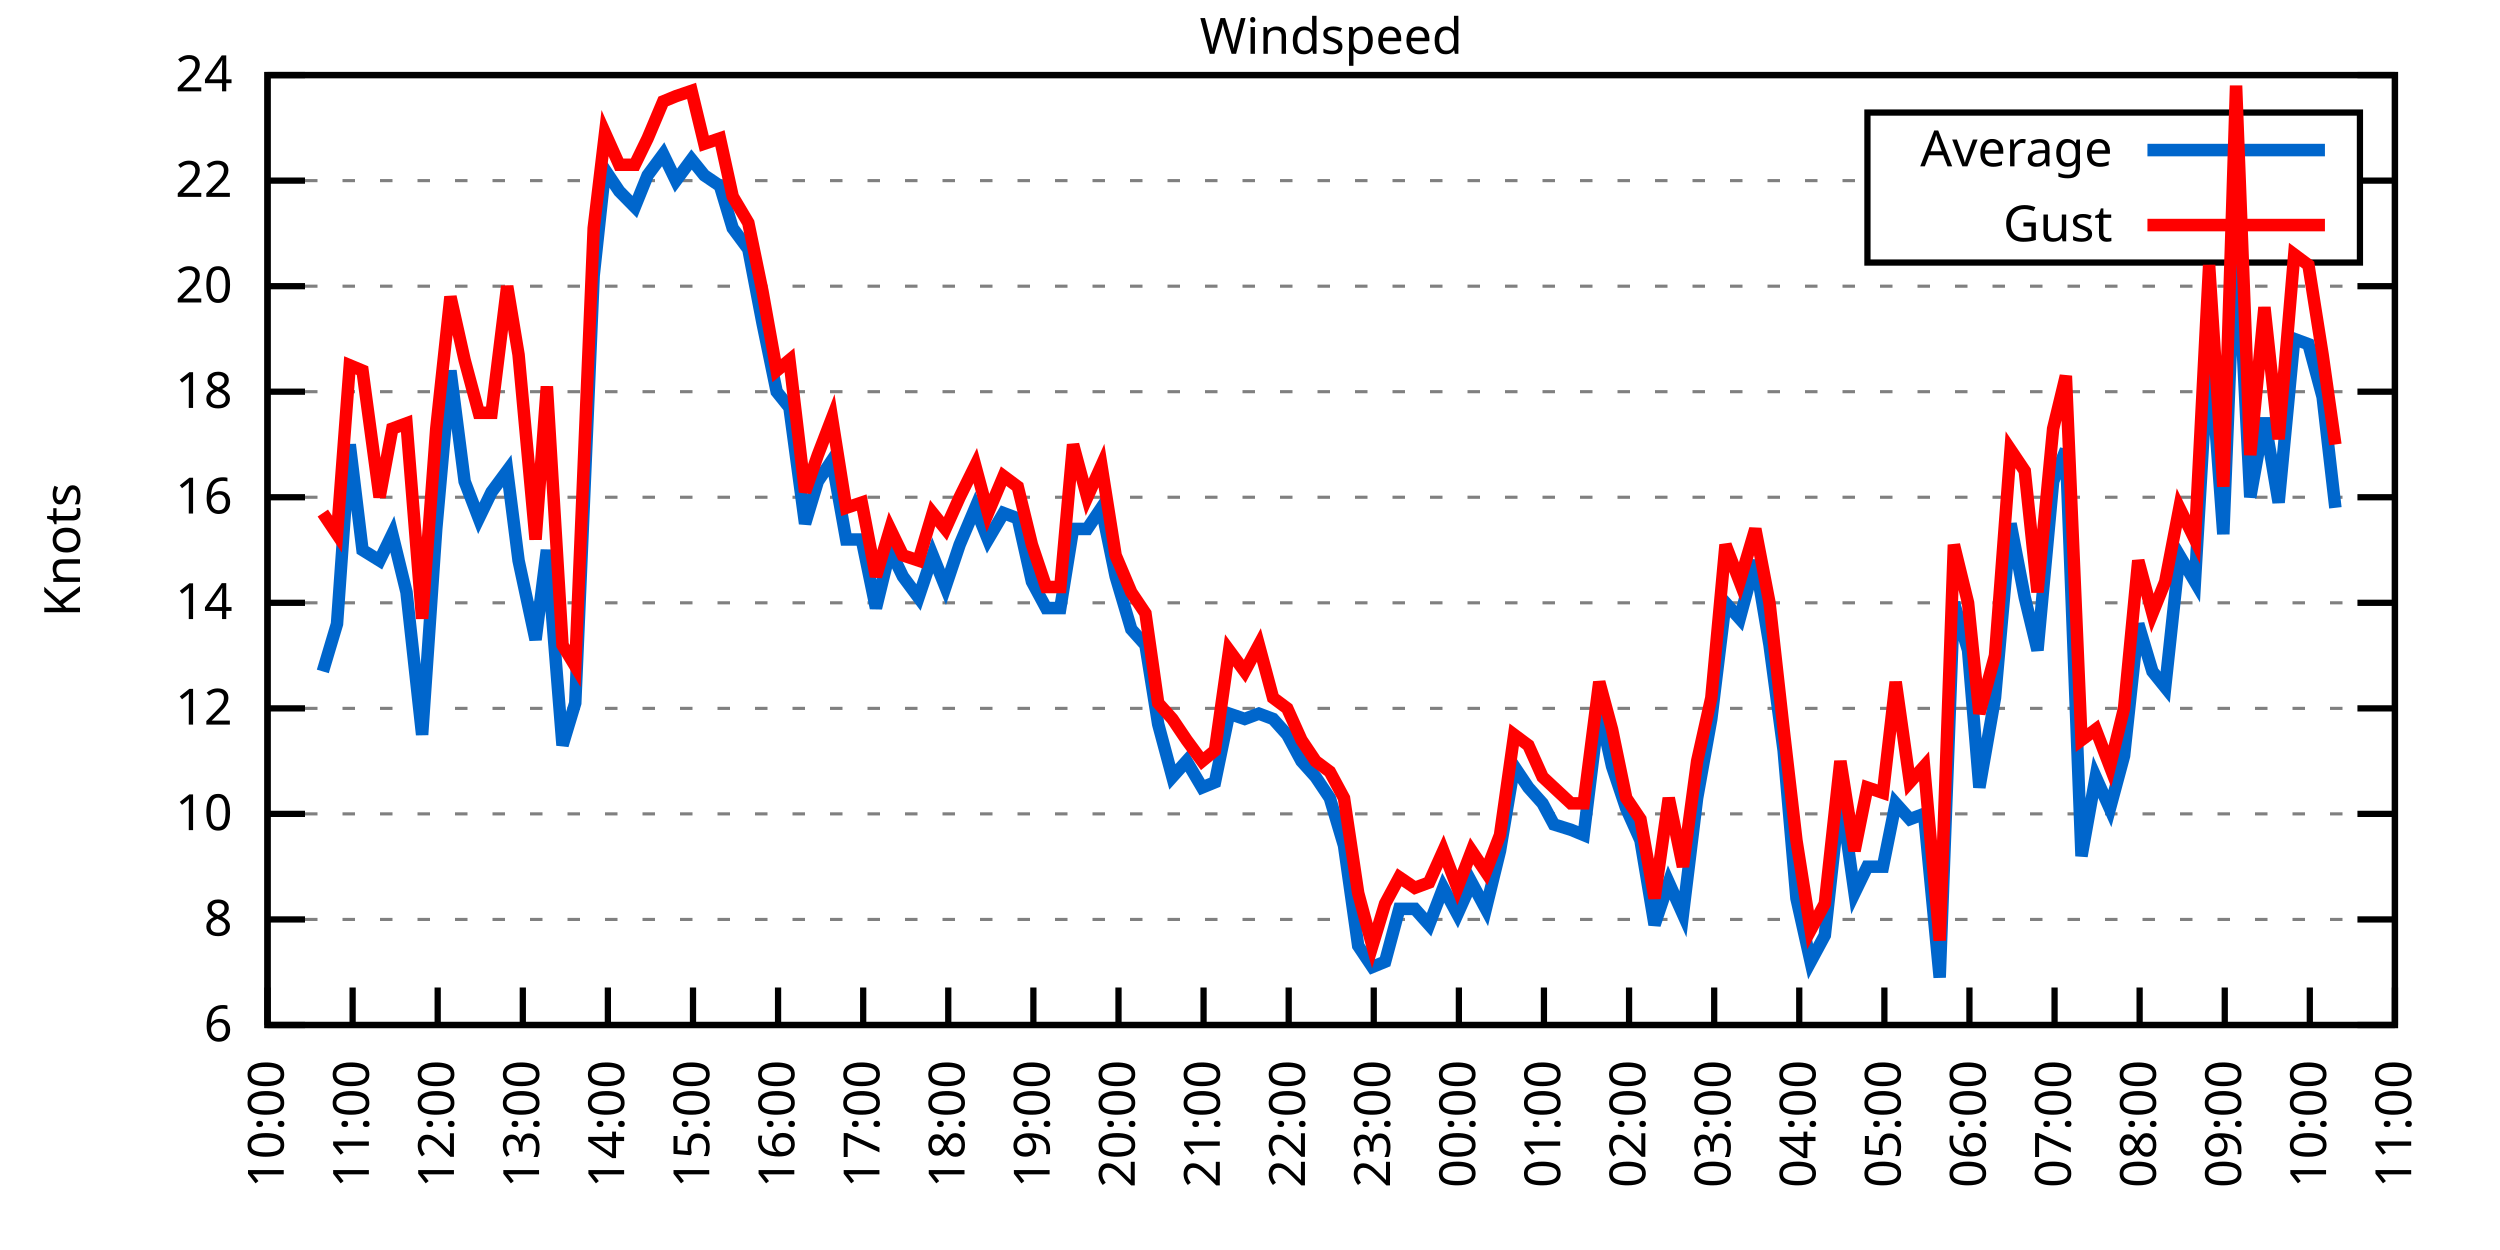
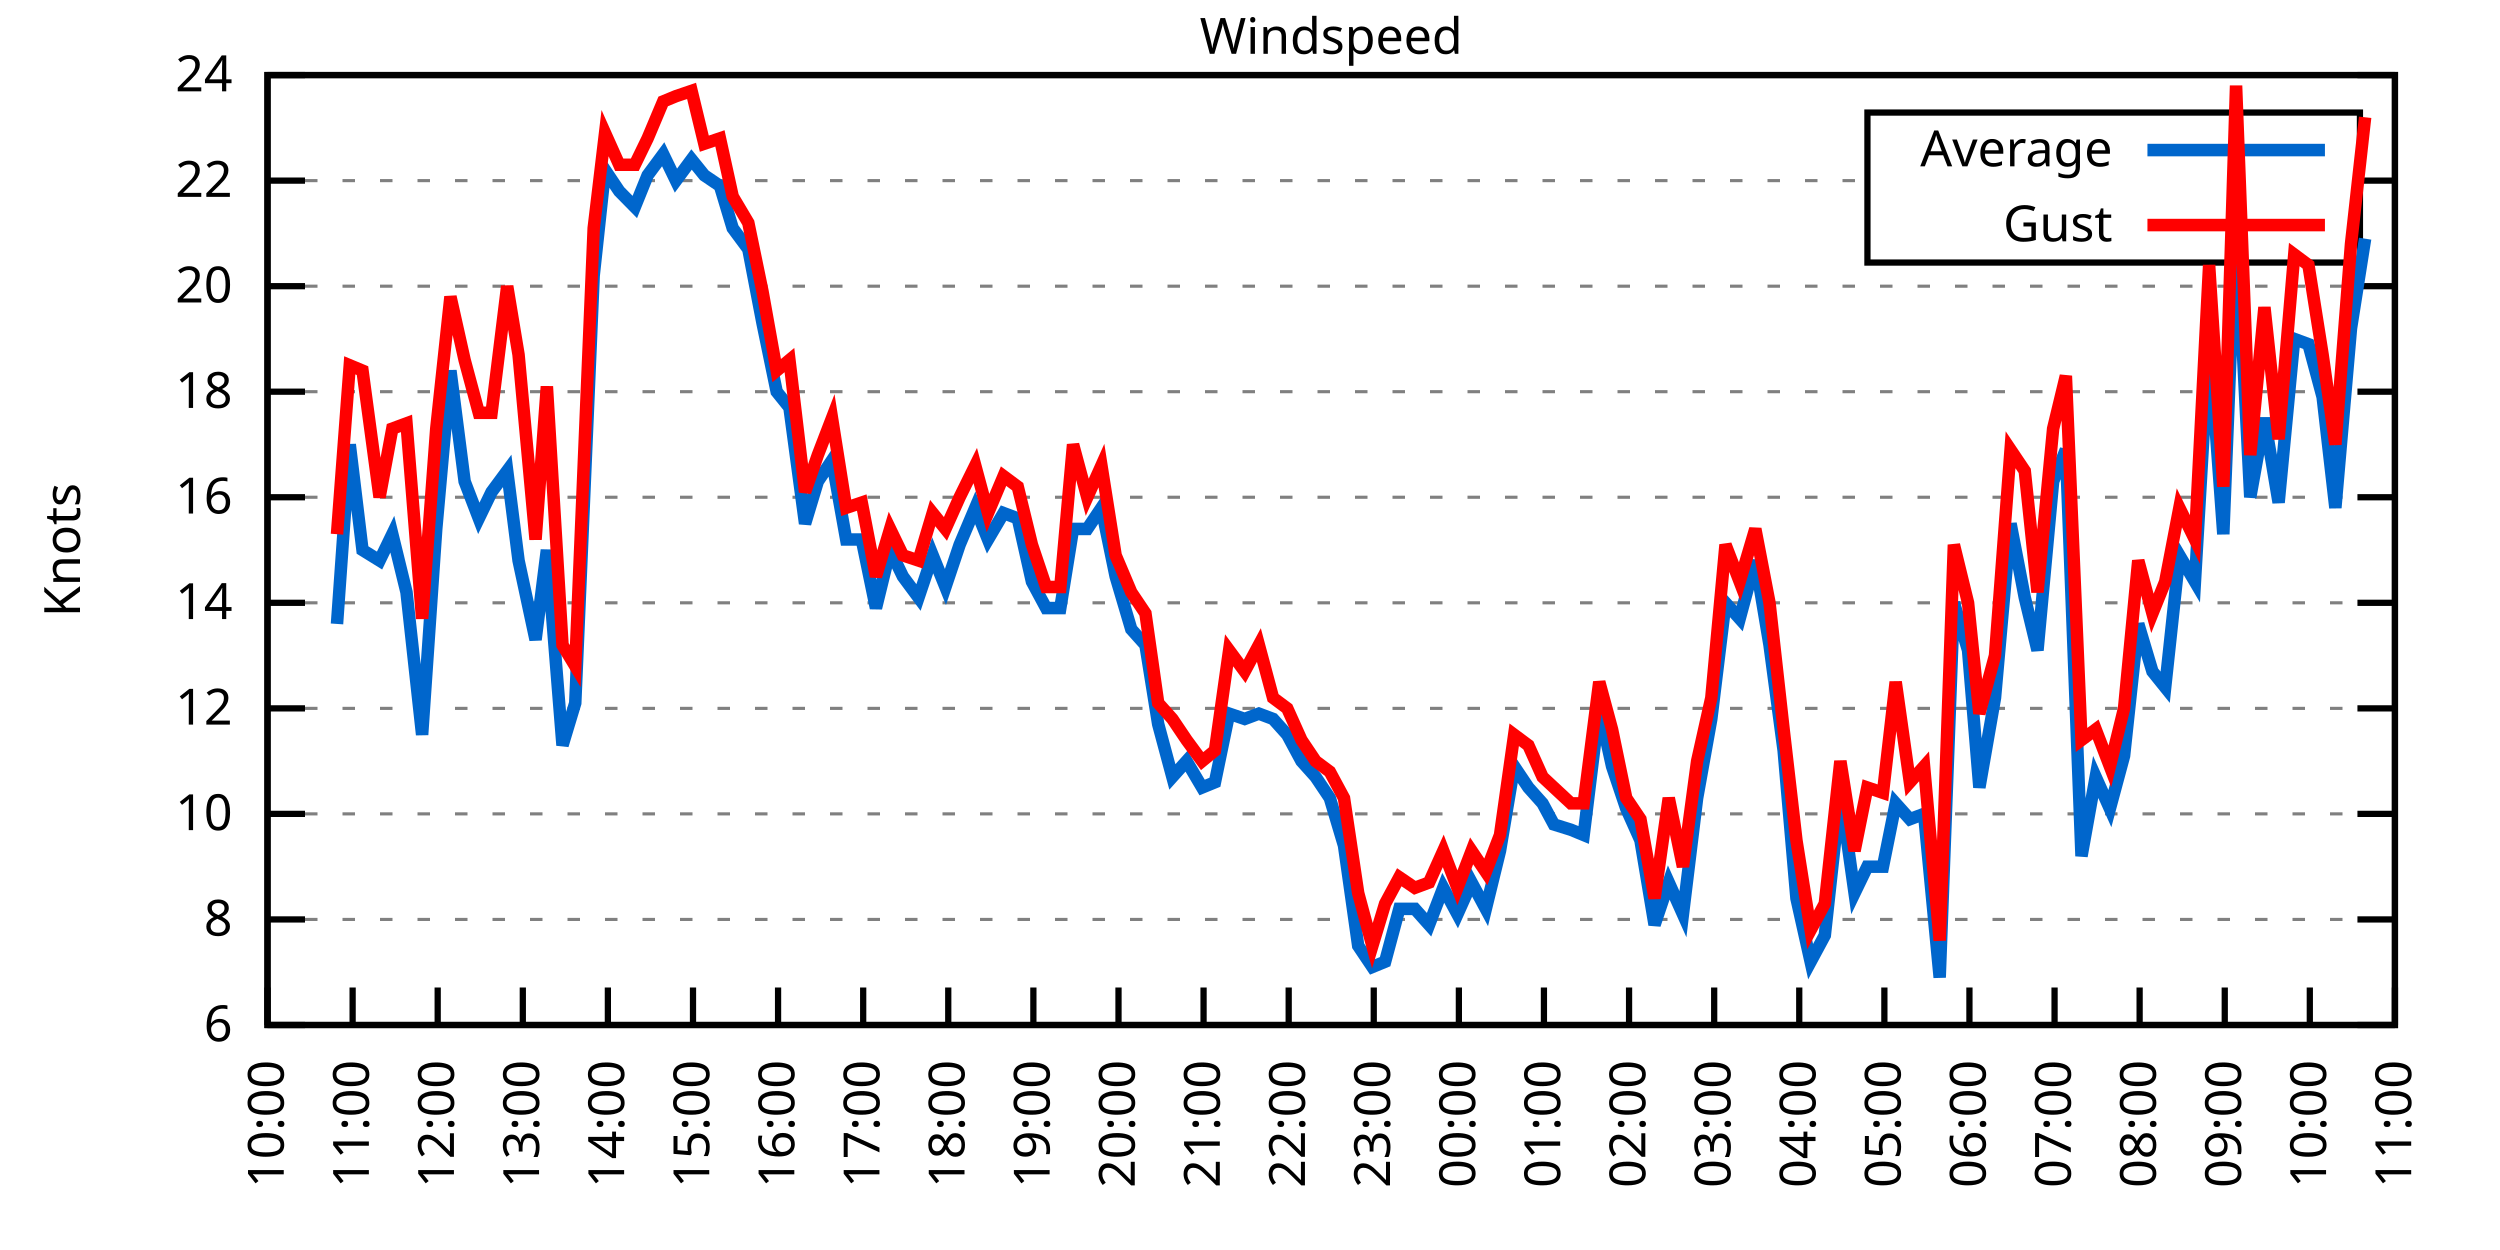
<svg xmlns="http://www.w3.org/2000/svg" xmlns:xlink="http://www.w3.org/1999/xlink" width="400" height="200" viewBox="0 0 400 200">
  <g id="gnuplot_canvas">
    <rect x="0" y="0" width="400" height="200" fill="none" />
    <defs>
      <circle id="gpDot" r="0.5" stroke-width="0.5" stroke="currentColor" />
      <path id="gpPt0" stroke-width="0.333" stroke="currentColor" d="M-1,0 h2 M0,-1 v2" />
      <path id="gpPt1" stroke-width="0.333" stroke="currentColor" d="M-1,-1 L1,1 M1,-1 L-1,1" />
      <path id="gpPt2" stroke-width="0.333" stroke="currentColor" d="M-1,0 L1,0 M0,-1 L0,1 M-1,-1 L1,1 M-1,1 L1,-1" />
      <rect id="gpPt3" stroke-width="0.333" stroke="currentColor" x="-1" y="-1" width="2" height="2" />
      <rect id="gpPt4" stroke-width="0.333" stroke="currentColor" fill="currentColor" x="-1" y="-1" width="2" height="2" />
      <circle id="gpPt5" stroke-width="0.333" stroke="currentColor" cx="0" cy="0" r="1" />
      <use xlink:href="#gpPt5" id="gpPt6" fill="currentColor" stroke="none" />
      <path id="gpPt7" stroke-width="0.333" stroke="currentColor" d="M0,-1.33 L-1.33,0.67 L1.33,0.67 z" />
      <use xlink:href="#gpPt7" id="gpPt8" fill="currentColor" stroke="none" />
      <use xlink:href="#gpPt7" id="gpPt9" stroke="currentColor" transform="rotate(180)" />
      <use xlink:href="#gpPt9" id="gpPt10" fill="currentColor" stroke="none" />
      <use xlink:href="#gpPt3" id="gpPt11" stroke="currentColor" transform="rotate(45)" />
      <use xlink:href="#gpPt11" id="gpPt12" fill="currentColor" stroke="none" />
      <path id="gpPt13" stroke-width="0.333" stroke="currentColor" d="M0,1.330 L1.265,0.411 L0.782,-1.067 L-0.782,-1.076 L-1.265,0.411 z" />
      <use xlink:href="#gpPt13" id="gpPt14" fill="currentColor" stroke="none" />
      <filter id="textbox" filterUnits="objectBoundingBox" x="0" y="0" height="1" width="1">
        <feFlood flood-color="white" flood-opacity="1" result="bgnd" />
        <feComposite in="SourceGraphic" in2="bgnd" operator="atop" />
      </filter>
      <filter id="greybox" filterUnits="objectBoundingBox" x="0" y="0" height="1" width="1">
        <feFlood flood-color="lightgrey" flood-opacity="1" result="grey" />
        <feComposite in="SourceGraphic" in2="grey" operator="atop" />
      </filter>
    </defs>
    <g fill="none" color="white" stroke="currentColor" stroke-width="1.00" stroke-linecap="butt" stroke-linejoin="miter">
</g>
    <g fill="none" color="black" stroke="currentColor" stroke-width="1.00" stroke-linecap="butt" stroke-linejoin="miter">
      <g stroke="none" shape-rendering="crispEdges">
        <polygon fill="rgb(255, 255, 255)" points="42.80,164.00 383.18,164.00 383.18,12.02 42.80,12.02 " />
      </g>
    </g>
    <g fill="none" color="black" stroke="currentColor" stroke-width="1.00" stroke-linecap="butt" stroke-linejoin="miter">
</g>
    <g fill="none" color="black" stroke="black" stroke-width="0.50" stroke-linecap="butt" stroke-linejoin="miter">
</g>
    <g fill="none" color="gray" stroke="currentColor" stroke-width="0.50" stroke-linecap="butt" stroke-linejoin="miter">
      <path stroke="gray" stroke-dasharray="2,4" class="gridline" d="M42.80,164.00 L383.19,164.00  " />
    </g>
    <g fill="none" color="gray" stroke="gray" stroke-width="1.00" stroke-linecap="butt" stroke-linejoin="miter">
</g>
    <g fill="none" color="black" stroke="currentColor" stroke-width="1.00" stroke-linecap="butt" stroke-linejoin="miter">
      <path stroke="black" d="M42.80,164.00 L48.80,164.00 M383.19,164.00 L377.19,164.00  " />
      <g transform="translate(37.20,166.60)" stroke="none" fill="black" font-family="Sans" font-size="8.00" text-anchor="end">
        <text>
          <tspan font-family="Sans"> 6</tspan>
        </text>
      </g>
    </g>
    <g fill="none" color="black" stroke="currentColor" stroke-width="1.00" stroke-linecap="butt" stroke-linejoin="miter">
</g>
    <g fill="none" color="black" stroke="black" stroke-width="0.50" stroke-linecap="butt" stroke-linejoin="miter">
</g>
    <g fill="none" color="gray" stroke="currentColor" stroke-width="0.50" stroke-linecap="butt" stroke-linejoin="miter">
      <path stroke="gray" stroke-dasharray="2,4" class="gridline" d="M42.80,147.11 L383.19,147.11  " />
    </g>
    <g fill="none" color="gray" stroke="gray" stroke-width="1.00" stroke-linecap="butt" stroke-linejoin="miter">
</g>
    <g fill="none" color="black" stroke="currentColor" stroke-width="1.00" stroke-linecap="butt" stroke-linejoin="miter">
      <path stroke="black" d="M42.80,147.11 L48.80,147.11 M383.19,147.11 L377.19,147.11  " />
      <g transform="translate(37.20,149.71)" stroke="none" fill="black" font-family="Sans" font-size="8.00" text-anchor="end">
        <text>
          <tspan font-family="Sans"> 8</tspan>
        </text>
      </g>
    </g>
    <g fill="none" color="black" stroke="currentColor" stroke-width="1.00" stroke-linecap="butt" stroke-linejoin="miter">
</g>
    <g fill="none" color="black" stroke="black" stroke-width="0.50" stroke-linecap="butt" stroke-linejoin="miter">
</g>
    <g fill="none" color="gray" stroke="currentColor" stroke-width="0.50" stroke-linecap="butt" stroke-linejoin="miter">
      <path stroke="gray" stroke-dasharray="2,4" class="gridline" d="M42.80,130.22 L383.19,130.22  " />
    </g>
    <g fill="none" color="gray" stroke="gray" stroke-width="1.00" stroke-linecap="butt" stroke-linejoin="miter">
</g>
    <g fill="none" color="black" stroke="currentColor" stroke-width="1.00" stroke-linecap="butt" stroke-linejoin="miter">
      <path stroke="black" d="M42.80,130.22 L48.80,130.22 M383.19,130.22 L377.19,130.22  " />
      <g transform="translate(37.20,132.82)" stroke="none" fill="black" font-family="Sans" font-size="8.00" text-anchor="end">
        <text>
          <tspan font-family="Sans"> 10</tspan>
        </text>
      </g>
    </g>
    <g fill="none" color="black" stroke="currentColor" stroke-width="1.00" stroke-linecap="butt" stroke-linejoin="miter">
</g>
    <g fill="none" color="black" stroke="black" stroke-width="0.50" stroke-linecap="butt" stroke-linejoin="miter">
</g>
    <g fill="none" color="gray" stroke="currentColor" stroke-width="0.50" stroke-linecap="butt" stroke-linejoin="miter">
      <path stroke="gray" stroke-dasharray="2,4" class="gridline" d="M42.80,113.34 L383.19,113.34  " />
    </g>
    <g fill="none" color="gray" stroke="gray" stroke-width="1.00" stroke-linecap="butt" stroke-linejoin="miter">
</g>
    <g fill="none" color="black" stroke="currentColor" stroke-width="1.00" stroke-linecap="butt" stroke-linejoin="miter">
      <path stroke="black" d="M42.80,113.34 L48.80,113.34 M383.19,113.34 L377.19,113.34  " />
      <g transform="translate(37.20,115.94)" stroke="none" fill="black" font-family="Sans" font-size="8.00" text-anchor="end">
        <text>
          <tspan font-family="Sans"> 12</tspan>
        </text>
      </g>
    </g>
    <g fill="none" color="black" stroke="currentColor" stroke-width="1.00" stroke-linecap="butt" stroke-linejoin="miter">
</g>
    <g fill="none" color="black" stroke="black" stroke-width="0.50" stroke-linecap="butt" stroke-linejoin="miter">
</g>
    <g fill="none" color="gray" stroke="currentColor" stroke-width="0.50" stroke-linecap="butt" stroke-linejoin="miter">
      <path stroke="gray" stroke-dasharray="2,4" class="gridline" d="M42.80,96.45 L383.19,96.45  " />
    </g>
    <g fill="none" color="gray" stroke="gray" stroke-width="1.00" stroke-linecap="butt" stroke-linejoin="miter">
</g>
    <g fill="none" color="black" stroke="currentColor" stroke-width="1.00" stroke-linecap="butt" stroke-linejoin="miter">
      <path stroke="black" d="M42.80,96.45 L48.80,96.45 M383.19,96.45 L377.19,96.45  " />
      <g transform="translate(37.20,99.05)" stroke="none" fill="black" font-family="Sans" font-size="8.00" text-anchor="end">
        <text>
          <tspan font-family="Sans"> 14</tspan>
        </text>
      </g>
    </g>
    <g fill="none" color="black" stroke="currentColor" stroke-width="1.00" stroke-linecap="butt" stroke-linejoin="miter">
</g>
    <g fill="none" color="black" stroke="black" stroke-width="0.50" stroke-linecap="butt" stroke-linejoin="miter">
</g>
    <g fill="none" color="gray" stroke="currentColor" stroke-width="0.50" stroke-linecap="butt" stroke-linejoin="miter">
      <path stroke="gray" stroke-dasharray="2,4" class="gridline" d="M42.80,79.56 L383.19,79.56  " />
    </g>
    <g fill="none" color="gray" stroke="gray" stroke-width="1.00" stroke-linecap="butt" stroke-linejoin="miter">
</g>
    <g fill="none" color="black" stroke="currentColor" stroke-width="1.00" stroke-linecap="butt" stroke-linejoin="miter">
      <path stroke="black" d="M42.80,79.56 L48.80,79.56 M383.19,79.56 L377.19,79.56  " />
      <g transform="translate(37.20,82.16)" stroke="none" fill="black" font-family="Sans" font-size="8.00" text-anchor="end">
        <text>
          <tspan font-family="Sans"> 16</tspan>
        </text>
      </g>
    </g>
    <g fill="none" color="black" stroke="currentColor" stroke-width="1.00" stroke-linecap="butt" stroke-linejoin="miter">
</g>
    <g fill="none" color="black" stroke="black" stroke-width="0.50" stroke-linecap="butt" stroke-linejoin="miter">
</g>
    <g fill="none" color="gray" stroke="currentColor" stroke-width="0.50" stroke-linecap="butt" stroke-linejoin="miter">
      <path stroke="gray" stroke-dasharray="2,4" class="gridline" d="M42.80,62.67 L383.19,62.67  " />
    </g>
    <g fill="none" color="gray" stroke="gray" stroke-width="1.00" stroke-linecap="butt" stroke-linejoin="miter">
</g>
    <g fill="none" color="black" stroke="currentColor" stroke-width="1.00" stroke-linecap="butt" stroke-linejoin="miter">
      <path stroke="black" d="M42.80,62.67 L48.80,62.67 M383.19,62.67 L377.19,62.67  " />
      <g transform="translate(37.20,65.27)" stroke="none" fill="black" font-family="Sans" font-size="8.00" text-anchor="end">
        <text>
          <tspan font-family="Sans"> 18</tspan>
        </text>
      </g>
    </g>
    <g fill="none" color="black" stroke="currentColor" stroke-width="1.00" stroke-linecap="butt" stroke-linejoin="miter">
</g>
    <g fill="none" color="black" stroke="black" stroke-width="0.50" stroke-linecap="butt" stroke-linejoin="miter">
</g>
    <g fill="none" color="gray" stroke="currentColor" stroke-width="0.50" stroke-linecap="butt" stroke-linejoin="miter">
      <path stroke="gray" stroke-dasharray="2,4" class="gridline" d="M42.80,45.79 L383.19,45.79  " />
    </g>
    <g fill="none" color="gray" stroke="gray" stroke-width="1.00" stroke-linecap="butt" stroke-linejoin="miter">
</g>
    <g fill="none" color="black" stroke="currentColor" stroke-width="1.00" stroke-linecap="butt" stroke-linejoin="miter">
      <path stroke="black" d="M42.80,45.79 L48.80,45.79 M383.19,45.79 L377.19,45.79  " />
      <g transform="translate(37.20,48.39)" stroke="none" fill="black" font-family="Sans" font-size="8.00" text-anchor="end">
        <text>
          <tspan font-family="Sans"> 20</tspan>
        </text>
      </g>
    </g>
    <g fill="none" color="black" stroke="currentColor" stroke-width="1.00" stroke-linecap="butt" stroke-linejoin="miter">
</g>
    <g fill="none" color="black" stroke="black" stroke-width="0.50" stroke-linecap="butt" stroke-linejoin="miter">
</g>
    <g fill="none" color="gray" stroke="currentColor" stroke-width="0.50" stroke-linecap="butt" stroke-linejoin="miter">
      <path stroke="gray" stroke-dasharray="2,4" class="gridline" d="M42.80,28.90 L298.79,28.90 M377.59,28.90 L383.19,28.90  " />
    </g>
    <g fill="none" color="gray" stroke="gray" stroke-width="1.00" stroke-linecap="butt" stroke-linejoin="miter">
</g>
    <g fill="none" color="black" stroke="currentColor" stroke-width="1.00" stroke-linecap="butt" stroke-linejoin="miter">
      <path stroke="black" d="M42.80,28.90 L48.80,28.90 M383.19,28.90 L377.19,28.90  " />
      <g transform="translate(37.20,31.50)" stroke="none" fill="black" font-family="Sans" font-size="8.00" text-anchor="end">
        <text>
          <tspan font-family="Sans"> 22</tspan>
        </text>
      </g>
    </g>
    <g fill="none" color="black" stroke="currentColor" stroke-width="1.00" stroke-linecap="butt" stroke-linejoin="miter">
</g>
    <g fill="none" color="black" stroke="black" stroke-width="0.50" stroke-linecap="butt" stroke-linejoin="miter">
</g>
    <g fill="none" color="gray" stroke="currentColor" stroke-width="0.50" stroke-linecap="butt" stroke-linejoin="miter">
      <path stroke="gray" stroke-dasharray="2,4" class="gridline" d="M42.80,12.01 L383.19,12.01  " />
    </g>
    <g fill="none" color="gray" stroke="gray" stroke-width="1.00" stroke-linecap="butt" stroke-linejoin="miter">
</g>
    <g fill="none" color="black" stroke="currentColor" stroke-width="1.00" stroke-linecap="butt" stroke-linejoin="miter">
      <path stroke="black" d="M42.80,12.01 L48.80,12.01 M383.19,12.01 L377.19,12.01  " />
      <g transform="translate(37.20,14.61)" stroke="none" fill="black" font-family="Sans" font-size="8.00" text-anchor="end">
        <text>
          <tspan font-family="Sans"> 24</tspan>
        </text>
      </g>
    </g>
    <g fill="none" color="black" stroke="currentColor" stroke-width="1.00" stroke-linecap="butt" stroke-linejoin="miter">
      <path stroke="black" d="M42.80,164.00 L42.80,158.00  " />
      <g transform="translate(45.40,169.60) rotate(270.00)" stroke="none" fill="black" font-family="Sans" font-size="8.00" text-anchor="end">
        <text>
          <tspan font-family="Sans">10:00</tspan>
        </text>
      </g>
    </g>
    <g fill="none" color="black" stroke="currentColor" stroke-width="1.00" stroke-linecap="butt" stroke-linejoin="miter">
      <path stroke="black" d="M56.42,164.00 L56.42,158.00  " />
      <g transform="translate(59.02,169.60) rotate(270.00)" stroke="none" fill="black" font-family="Sans" font-size="8.00" text-anchor="end">
        <text>
          <tspan font-family="Sans">11:00</tspan>
        </text>
      </g>
    </g>
    <g fill="none" color="black" stroke="currentColor" stroke-width="1.00" stroke-linecap="butt" stroke-linejoin="miter">
      <path stroke="black" d="M70.03,164.00 L70.03,158.00  " />
      <g transform="translate(72.63,169.60) rotate(270.00)" stroke="none" fill="black" font-family="Sans" font-size="8.00" text-anchor="end">
        <text>
          <tspan font-family="Sans">12:00</tspan>
        </text>
      </g>
    </g>
    <g fill="none" color="black" stroke="currentColor" stroke-width="1.00" stroke-linecap="butt" stroke-linejoin="miter">
      <path stroke="black" d="M83.65,164.00 L83.65,158.00  " />
      <g transform="translate(86.25,169.60) rotate(270.00)" stroke="none" fill="black" font-family="Sans" font-size="8.00" text-anchor="end">
        <text>
          <tspan font-family="Sans">13:00</tspan>
        </text>
      </g>
    </g>
    <g fill="none" color="black" stroke="currentColor" stroke-width="1.00" stroke-linecap="butt" stroke-linejoin="miter">
      <path stroke="black" d="M97.26,164.00 L97.26,158.00  " />
      <g transform="translate(99.86,169.60) rotate(270.00)" stroke="none" fill="black" font-family="Sans" font-size="8.00" text-anchor="end">
        <text>
          <tspan font-family="Sans">14:00</tspan>
        </text>
      </g>
    </g>
    <g fill="none" color="black" stroke="currentColor" stroke-width="1.00" stroke-linecap="butt" stroke-linejoin="miter">
      <path stroke="black" d="M110.88,164.00 L110.88,158.00  " />
      <g transform="translate(113.48,169.60) rotate(270.00)" stroke="none" fill="black" font-family="Sans" font-size="8.00" text-anchor="end">
        <text>
          <tspan font-family="Sans">15:00</tspan>
        </text>
      </g>
    </g>
    <g fill="none" color="black" stroke="currentColor" stroke-width="1.00" stroke-linecap="butt" stroke-linejoin="miter">
      <path stroke="black" d="M124.49,164.00 L124.49,158.00  " />
      <g transform="translate(127.09,169.60) rotate(270.00)" stroke="none" fill="black" font-family="Sans" font-size="8.00" text-anchor="end">
        <text>
          <tspan font-family="Sans">16:00</tspan>
        </text>
      </g>
    </g>
    <g fill="none" color="black" stroke="currentColor" stroke-width="1.00" stroke-linecap="butt" stroke-linejoin="miter">
      <path stroke="black" d="M138.11,164.00 L138.11,158.00  " />
      <g transform="translate(140.71,169.60) rotate(270.00)" stroke="none" fill="black" font-family="Sans" font-size="8.00" text-anchor="end">
        <text>
          <tspan font-family="Sans">17:00</tspan>
        </text>
      </g>
    </g>
    <g fill="none" color="black" stroke="currentColor" stroke-width="1.00" stroke-linecap="butt" stroke-linejoin="miter">
      <path stroke="black" d="M151.72,164.00 L151.72,158.00  " />
      <g transform="translate(154.32,169.60) rotate(270.00)" stroke="none" fill="black" font-family="Sans" font-size="8.00" text-anchor="end">
        <text>
          <tspan font-family="Sans">18:00</tspan>
        </text>
      </g>
    </g>
    <g fill="none" color="black" stroke="currentColor" stroke-width="1.00" stroke-linecap="butt" stroke-linejoin="miter">
      <path stroke="black" d="M165.34,164.00 L165.34,158.00  " />
      <g transform="translate(167.94,169.60) rotate(270.00)" stroke="none" fill="black" font-family="Sans" font-size="8.00" text-anchor="end">
        <text>
          <tspan font-family="Sans">19:00</tspan>
        </text>
      </g>
    </g>
    <g fill="none" color="black" stroke="currentColor" stroke-width="1.00" stroke-linecap="butt" stroke-linejoin="miter">
      <path stroke="black" d="M178.96,164.00 L178.96,158.00  " />
      <g transform="translate(181.56,169.60) rotate(270.00)" stroke="none" fill="black" font-family="Sans" font-size="8.00" text-anchor="end">
        <text>
          <tspan font-family="Sans">20:00</tspan>
        </text>
      </g>
    </g>
    <g fill="none" color="black" stroke="currentColor" stroke-width="1.00" stroke-linecap="butt" stroke-linejoin="miter">
      <path stroke="black" d="M192.57,164.00 L192.57,158.00  " />
      <g transform="translate(195.17,169.60) rotate(270.00)" stroke="none" fill="black" font-family="Sans" font-size="8.00" text-anchor="end">
        <text>
          <tspan font-family="Sans">21:00</tspan>
        </text>
      </g>
    </g>
    <g fill="none" color="black" stroke="currentColor" stroke-width="1.00" stroke-linecap="butt" stroke-linejoin="miter">
      <path stroke="black" d="M206.19,164.00 L206.19,158.00  " />
      <g transform="translate(208.79,169.60) rotate(270.00)" stroke="none" fill="black" font-family="Sans" font-size="8.00" text-anchor="end">
        <text>
          <tspan font-family="Sans">22:00</tspan>
        </text>
      </g>
    </g>
    <g fill="none" color="black" stroke="currentColor" stroke-width="1.00" stroke-linecap="butt" stroke-linejoin="miter">
      <path stroke="black" d="M219.80,164.00 L219.80,158.00  " />
      <g transform="translate(222.40,169.60) rotate(270.00)" stroke="none" fill="black" font-family="Sans" font-size="8.00" text-anchor="end">
        <text>
          <tspan font-family="Sans">23:00</tspan>
        </text>
      </g>
    </g>
    <g fill="none" color="black" stroke="currentColor" stroke-width="1.00" stroke-linecap="butt" stroke-linejoin="miter">
      <path stroke="black" d="M233.42,164.00 L233.42,158.00  " />
      <g transform="translate(236.02,169.60) rotate(270.00)" stroke="none" fill="black" font-family="Sans" font-size="8.00" text-anchor="end">
        <text>
          <tspan font-family="Sans">00:00</tspan>
        </text>
      </g>
    </g>
    <g fill="none" color="black" stroke="currentColor" stroke-width="1.00" stroke-linecap="butt" stroke-linejoin="miter">
      <path stroke="black" d="M247.03,164.00 L247.03,158.00  " />
      <g transform="translate(249.63,169.60) rotate(270.00)" stroke="none" fill="black" font-family="Sans" font-size="8.00" text-anchor="end">
        <text>
          <tspan font-family="Sans">01:00</tspan>
        </text>
      </g>
    </g>
    <g fill="none" color="black" stroke="currentColor" stroke-width="1.00" stroke-linecap="butt" stroke-linejoin="miter">
      <path stroke="black" d="M260.65,164.00 L260.65,158.00  " />
      <g transform="translate(263.25,169.60) rotate(270.00)" stroke="none" fill="black" font-family="Sans" font-size="8.00" text-anchor="end">
        <text>
          <tspan font-family="Sans">02:00</tspan>
        </text>
      </g>
    </g>
    <g fill="none" color="black" stroke="currentColor" stroke-width="1.00" stroke-linecap="butt" stroke-linejoin="miter">
      <path stroke="black" d="M274.27,164.00 L274.27,158.00  " />
      <g transform="translate(276.87,169.60) rotate(270.00)" stroke="none" fill="black" font-family="Sans" font-size="8.00" text-anchor="end">
        <text>
          <tspan font-family="Sans">03:00</tspan>
        </text>
      </g>
    </g>
    <g fill="none" color="black" stroke="currentColor" stroke-width="1.00" stroke-linecap="butt" stroke-linejoin="miter">
      <path stroke="black" d="M287.88,164.00 L287.88,158.00  " />
      <g transform="translate(290.48,169.60) rotate(270.00)" stroke="none" fill="black" font-family="Sans" font-size="8.00" text-anchor="end">
        <text>
          <tspan font-family="Sans">04:00</tspan>
        </text>
      </g>
    </g>
    <g fill="none" color="black" stroke="currentColor" stroke-width="1.00" stroke-linecap="butt" stroke-linejoin="miter">
      <path stroke="black" d="M301.50,164.00 L301.50,158.00  " />
      <g transform="translate(304.10,169.60) rotate(270.00)" stroke="none" fill="black" font-family="Sans" font-size="8.00" text-anchor="end">
        <text>
          <tspan font-family="Sans">05:00</tspan>
        </text>
      </g>
    </g>
    <g fill="none" color="black" stroke="currentColor" stroke-width="1.00" stroke-linecap="butt" stroke-linejoin="miter">
      <path stroke="black" d="M315.11,164.00 L315.11,158.00  " />
      <g transform="translate(317.71,169.60) rotate(270.00)" stroke="none" fill="black" font-family="Sans" font-size="8.00" text-anchor="end">
        <text>
          <tspan font-family="Sans">06:00</tspan>
        </text>
      </g>
    </g>
    <g fill="none" color="black" stroke="currentColor" stroke-width="1.00" stroke-linecap="butt" stroke-linejoin="miter">
      <path stroke="black" d="M328.73,164.00 L328.73,158.00  " />
      <g transform="translate(331.33,169.60) rotate(270.00)" stroke="none" fill="black" font-family="Sans" font-size="8.00" text-anchor="end">
        <text>
          <tspan font-family="Sans">07:00</tspan>
        </text>
      </g>
    </g>
    <g fill="none" color="black" stroke="currentColor" stroke-width="1.00" stroke-linecap="butt" stroke-linejoin="miter">
      <path stroke="black" d="M342.34,164.00 L342.34,158.00  " />
      <g transform="translate(344.94,169.60) rotate(270.00)" stroke="none" fill="black" font-family="Sans" font-size="8.00" text-anchor="end">
        <text>
          <tspan font-family="Sans">08:00</tspan>
        </text>
      </g>
    </g>
    <g fill="none" color="black" stroke="currentColor" stroke-width="1.00" stroke-linecap="butt" stroke-linejoin="miter">
      <path stroke="black" d="M355.96,164.00 L355.96,158.00  " />
      <g transform="translate(358.56,169.60) rotate(270.00)" stroke="none" fill="black" font-family="Sans" font-size="8.00" text-anchor="end">
        <text>
          <tspan font-family="Sans">09:00</tspan>
        </text>
      </g>
    </g>
    <g fill="none" color="black" stroke="currentColor" stroke-width="1.00" stroke-linecap="butt" stroke-linejoin="miter">
      <path stroke="black" d="M369.57,164.00 L369.57,158.00  " />
      <g transform="translate(372.17,169.60) rotate(270.00)" stroke="none" fill="black" font-family="Sans" font-size="8.00" text-anchor="end">
        <text>
          <tspan font-family="Sans">10:00</tspan>
        </text>
      </g>
    </g>
    <g fill="none" color="black" stroke="currentColor" stroke-width="1.00" stroke-linecap="butt" stroke-linejoin="miter">
      <path stroke="black" d="M383.19,164.00 L383.19,158.00  " />
      <g transform="translate(385.79,169.60) rotate(270.00)" stroke="none" fill="black" font-family="Sans" font-size="8.00" text-anchor="end">
        <text>
          <tspan font-family="Sans">11:00</tspan>
        </text>
      </g>
    </g>
    <g fill="none" color="black" stroke="currentColor" stroke-width="1.00" stroke-linecap="butt" stroke-linejoin="miter">
</g>
    <g fill="none" color="black" stroke="currentColor" stroke-width="1.00" stroke-linecap="butt" stroke-linejoin="miter">
      <path stroke="black" d="M42.80,12.01 L42.80,164.00 L383.19,164.00 L383.19,12.01 L42.80,12.01 Z  " />
    </g>
    <g fill="none" color="black" stroke="currentColor" stroke-width="1.00" stroke-linecap="butt" stroke-linejoin="miter">
</g>
    <g fill="none" color="black" stroke="currentColor" stroke-width="1.00" stroke-linecap="butt" stroke-linejoin="miter">
      <path stroke="black" d="M298.79,42.01 L298.79,18.01 L377.59,18.01 L377.59,42.01 L298.79,42.01 Z  " />
    </g>
    <g id="Windspeed_plot_1">
      <g fill="none" color="white" stroke="black" stroke-width="2.00" stroke-linecap="butt" stroke-linejoin="miter">
</g>
      <g fill="none" color="black" stroke="currentColor" stroke-width="2.00" stroke-linecap="butt" stroke-linejoin="miter">
        <g transform="translate(337.99,26.61)" stroke="none" fill="black" font-family="Sans" font-size="8.00" text-anchor="end">
          <text>
            <tspan font-family="Sans">Average</tspan>
          </text>
        </g>
      </g>
      <g fill="none" color="black" stroke="currentColor" stroke-width="2.00" stroke-linecap="butt" stroke-linejoin="miter">
-         <path stroke="rgb(  0, 102, 204)" d="M343.59,24.01 L371.99,24.01 M51.65,107.43 L53.92,99.83 L55.96,71.12 L58.00,88.00 L60.73,89.69 L62.77,85.47   L65.04,94.76 L67.54,117.56 L69.80,84.63 L72.07,59.30 L74.34,77.03 L76.61,82.94 L78.65,78.72 L81.15,75.34   L82.97,89.69 L85.69,102.36 L87.50,88.00 L90.00,119.25 L92.04,112.49 L94.99,44.10 L96.81,27.21 L99.08,30.59   L101.57,33.12 L103.62,28.05 L106.11,24.68 L108.15,28.90 L110.65,25.52 L112.69,28.05 L115.19,29.74 L117.23,36.50   L119.73,39.87 L122.00,51.70 L124.27,62.67 L126.31,65.21 L128.81,83.78 L130.85,77.03 L133.12,73.65 L135.39,86.32   L137.88,86.32 L140.15,97.29 L142.42,88.00 L144.46,92.23 L146.96,95.60 L149.23,88.85 L151.27,93.92 L153.54,87.16   L156.04,81.25 L158.08,86.32 L160.57,82.09 L162.84,82.94 L165.11,93.07 L167.38,97.29 L169.65,97.29 L171.69,84.63   L173.96,84.63 L176.23,81.25 L178.50,92.23 L181.00,100.67 L183.27,103.20 L185.31,115.87 L187.58,124.31 L189.85,121.78   L192.34,126.00 L194.39,125.16 L196.66,114.18 L199.15,115.03 L201.42,114.18 L203.69,115.03 L205.96,117.56 L208.23,121.78   L210.50,124.31 L212.77,127.69 L215.04,135.29 L217.31,151.33 L219.58,154.71 L221.62,153.87 L223.89,145.42 L226.38,145.42   L228.65,147.96 L230.92,142.05 L233.19,146.27 L235.46,141.20 L237.73,145.42 L240.00,136.14 L242.27,122.62 L244.54,126.00   L246.81,128.54 L248.62,131.91 L251.35,132.76 L253.39,133.60 L255.88,113.34 L257.93,122.62 L260.20,129.38 L262.47,134.45   L264.73,147.96 L267.00,141.20 L269.27,146.27 L271.54,127.69 L273.81,115.03 L276.08,96.45 L278.35,98.98 L280.85,89.69   L283.12,103.20 L285.38,120.09 L287.43,143.73 L289.70,153.87 L291.97,149.65 L294.46,126.85 L296.73,142.89 L298.77,138.67   L301.27,138.67 L303.31,128.54 L305.58,131.07 L307.85,130.22 L310.35,156.40 L312.62,96.45 L314.89,104.05 L316.70,126.00   L319.20,111.65 L321.69,83.78 L323.96,95.60 L326.00,104.05 L328.50,77.03 L330.54,71.96 L333.04,136.98 L335.31,124.31   L337.58,129.38 L339.85,120.94 L342.12,99.83 L344.39,107.43 L346.43,109.96 L348.70,88.85 L351.19,93.07 L353.46,54.23   L355.73,85.47 L357.77,34.81 L360.04,79.56 L362.31,66.90 L364.58,80.41 L367.08,54.23 L369.35,55.07 L371.62,63.52   L373.66,81.25  " />
+         <path stroke="rgb(  0, 102, 204)" d="M343.59,24.01 L371.99,24.01 M53.92,99.83 L55.96,71.12 L58.00,88.00 L60.73,89.69 L62.77,85.47 L65.04,94.76   L67.54,117.56 L69.80,84.63 L72.07,59.30 L74.34,77.03 L76.61,82.94 L78.65,78.72 L81.15,75.34 L82.97,89.69   L85.69,102.36 L87.50,88.00 L90.00,119.25 L92.04,112.49 L94.99,44.10 L96.81,27.21 L99.08,30.59 L101.57,33.12   L103.62,28.05 L106.11,24.68 L108.15,28.90 L110.65,25.52 L112.69,28.05 L115.19,29.74 L117.23,36.50 L119.73,39.87   L122.00,51.70 L124.27,62.67 L126.31,65.21 L128.81,83.78 L130.85,77.03 L133.12,73.65 L135.39,86.32 L137.88,86.32   L140.15,97.29 L142.42,88.00 L144.46,92.23 L146.96,95.60 L149.23,88.85 L151.27,93.92 L153.54,87.16 L156.04,81.25   L158.08,86.32 L160.57,82.09 L162.84,82.94 L165.11,93.07 L167.38,97.29 L169.65,97.29 L171.69,84.63 L173.96,84.63   L176.23,81.25 L178.50,92.23 L181.00,100.67 L183.27,103.20 L185.31,115.87 L187.58,124.31 L189.85,121.78 L192.34,126.00   L194.39,125.16 L196.66,114.18 L199.15,115.03 L201.42,114.18 L203.69,115.03 L205.96,117.56 L208.23,121.78 L210.50,124.31   L212.77,127.69 L215.04,135.29 L217.31,151.33 L219.58,154.71 L221.62,153.87 L223.89,145.42 L226.38,145.42 L228.65,147.96   L230.92,142.05 L233.19,146.27 L235.46,141.20 L237.73,145.42 L240.00,136.14 L242.27,122.62 L244.54,126.00 L246.81,128.54   L248.62,131.91 L251.35,132.76 L253.39,133.60 L255.88,113.34 L257.93,122.62 L260.20,129.38 L262.47,134.45 L264.73,147.96   L267.00,141.20 L269.27,146.27 L271.54,127.69 L273.81,115.03 L276.08,96.45 L278.35,98.98 L280.85,89.69 L283.12,103.20   L285.38,120.09 L287.43,143.73 L289.70,153.87 L291.97,149.65 L294.46,126.85 L296.73,142.89 L298.77,138.67 L301.27,138.67   L303.31,128.54 L305.58,131.07 L307.85,130.22 L310.35,156.40 L312.62,96.45 L314.89,104.05 L316.70,126.00 L319.20,111.65   L321.69,83.78 L323.96,95.60 L326.00,104.05 L328.50,77.03 L330.54,71.96 L333.04,136.98 L335.31,124.31 L337.58,129.38   L339.85,120.94 L342.12,99.83 L344.39,107.43 L346.43,109.96 L348.70,88.85 L351.19,93.07 L353.46,54.23 L355.73,85.47   L357.77,34.81 L360.04,79.56 L362.31,66.90 L364.58,80.41 L367.08,54.23 L369.35,55.07 L371.62,63.52 L373.66,81.25   L376.16,52.54 L378.42,38.19  " />
      </g>
    </g>
    <g id="Windspeed_plot_2">
      <g fill="none" color="black" stroke="currentColor" stroke-width="2.00" stroke-linecap="butt" stroke-linejoin="miter">
        <g transform="translate(337.99,38.61)" stroke="none" fill="black" font-family="Sans" font-size="8.00" text-anchor="end">
          <text>
            <tspan font-family="Sans">Gust</tspan>
          </text>
        </g>
      </g>
      <g fill="none" color="black" stroke="currentColor" stroke-width="2.00" stroke-linecap="butt" stroke-linejoin="miter">
-         <path stroke="rgb(255,   0,   0)" d="M343.59,36.01 L371.99,36.01 M51.65,82.09 L53.92,85.47 L55.96,58.45 L58.00,59.30 L60.73,79.56 L62.77,68.58   L65.04,67.74 L67.54,98.98 L69.80,68.58 L72.07,47.47 L74.34,57.61 L76.61,66.05 L78.65,66.05 L81.15,45.79   L82.97,56.76 L85.69,86.32 L87.50,61.83 L90.00,103.20 L92.04,106.58 L94.99,36.50 L96.81,21.30 L99.08,26.36   L101.57,26.36 L103.62,22.14 L106.11,16.23 L108.15,15.39 L110.65,14.54 L112.69,22.99 L115.19,22.14 L117.23,31.43   L119.73,35.65 L122.00,46.63 L124.27,59.30 L126.31,57.61 L128.81,78.72 L130.85,72.81 L133.12,66.90 L135.39,81.25   L137.88,80.41 L140.15,92.23 L142.42,84.63 L144.46,88.85 L146.96,89.69 L149.23,82.09 L151.27,84.63 L153.54,79.56   L156.04,74.49 L158.08,82.09 L160.57,76.18 L162.84,77.87 L165.11,87.16 L167.38,93.92 L169.65,93.92 L171.69,71.12   L173.96,79.56 L176.23,74.49 L178.50,88.85 L181.00,94.76 L183.27,98.14 L185.31,112.49 L187.58,115.03 L189.85,118.40   L192.34,121.78 L194.39,120.09 L196.66,104.05 L199.15,107.43 L201.42,103.20 L203.69,111.65 L205.96,113.34 L208.23,118.40   L210.50,121.78 L212.77,123.47 L215.04,127.69 L217.31,142.89 L219.58,151.33 L221.62,144.58 L223.89,140.36 L226.38,142.05   L228.65,141.20 L230.92,136.14 L233.19,142.05 L235.46,136.14 L237.73,139.51 L240.00,133.60 L242.27,117.56 L244.54,119.25   L246.81,124.31 L248.62,126.00 L251.35,128.54 L253.39,128.54 L255.88,109.11 L257.93,116.71 L260.20,127.69 L262.47,131.07   L264.73,143.73 L267.00,127.69 L269.27,138.67 L271.54,121.78 L273.81,111.65 L276.08,87.16 L278.35,93.07 L280.85,84.63   L283.12,96.45 L285.38,116.71 L287.43,134.45 L289.70,148.80 L291.97,144.58 L294.46,121.78 L296.73,136.14 L298.77,126.00   L301.27,126.85 L303.31,109.11 L305.58,125.16 L307.85,122.62 L310.35,150.49 L312.62,87.16 L314.89,96.45 L316.70,114.18   L319.20,104.89 L321.69,71.96 L323.96,75.34 L326.00,94.76 L328.50,68.58 L330.54,60.14 L333.04,118.40 L335.31,116.71   L337.58,122.62 L339.85,113.34 L342.12,89.69 L344.39,98.14 L346.43,93.07 L348.70,81.25 L351.19,86.32 L353.46,42.41   L355.73,77.87 L357.77,13.70 L360.04,72.81 L362.31,49.16 L364.58,70.27 L367.08,40.72 L369.35,42.41 L371.62,56.76   L373.66,71.12  " />
+         <path stroke="rgb(255,   0,   0)" d="M343.59,36.01 L371.99,36.01 M53.92,85.47 L55.96,58.45 L58.00,59.30 L60.73,79.56 L62.77,68.58 L65.04,67.74   L67.54,98.98 L69.80,68.58 L72.07,47.47 L74.34,57.61 L76.61,66.05 L78.65,66.05 L81.15,45.79 L82.97,56.76   L85.69,86.32 L87.50,61.83 L90.00,103.20 L92.04,106.58 L94.99,36.50 L96.81,21.30 L99.08,26.36 L101.57,26.36   L103.62,22.14 L106.11,16.23 L108.15,15.39 L110.65,14.54 L112.69,22.99 L115.19,22.14 L117.23,31.43 L119.73,35.65   L122.00,46.63 L124.27,59.30 L126.31,57.61 L128.81,78.72 L130.85,72.81 L133.12,66.90 L135.39,81.25 L137.88,80.41   L140.15,92.23 L142.42,84.63 L144.46,88.85 L146.96,89.69 L149.23,82.09 L151.27,84.63 L153.54,79.56 L156.04,74.49   L158.08,82.09 L160.57,76.18 L162.84,77.87 L165.11,87.16 L167.38,93.92 L169.65,93.92 L171.69,71.12 L173.96,79.56   L176.23,74.49 L178.50,88.85 L181.00,94.76 L183.27,98.14 L185.31,112.49 L187.58,115.03 L189.85,118.40 L192.34,121.78   L194.39,120.09 L196.66,104.05 L199.15,107.43 L201.42,103.20 L203.69,111.65 L205.96,113.34 L208.23,118.40 L210.50,121.78   L212.77,123.47 L215.04,127.69 L217.31,142.89 L219.58,151.33 L221.62,144.58 L223.89,140.36 L226.38,142.05 L228.65,141.20   L230.92,136.14 L233.19,142.05 L235.46,136.14 L237.73,139.51 L240.00,133.60 L242.27,117.56 L244.54,119.25 L246.81,124.31   L248.62,126.00 L251.35,128.54 L253.39,128.54 L255.88,109.11 L257.93,116.71 L260.20,127.69 L262.47,131.07 L264.73,143.73   L267.00,127.69 L269.27,138.67 L271.54,121.78 L273.81,111.65 L276.08,87.16 L278.35,93.07 L280.85,84.63 L283.12,96.45   L285.38,116.71 L287.43,134.45 L289.70,148.80 L291.97,144.58 L294.46,121.78 L296.73,136.14 L298.77,126.00 L301.27,126.85   L303.31,109.11 L305.58,125.16 L307.85,122.62 L310.35,150.49 L312.62,87.16 L314.89,96.45 L316.70,114.18 L319.20,104.89   L321.69,71.96 L323.96,75.34 L326.00,94.76 L328.50,68.58 L330.54,60.14 L333.04,118.40 L335.31,116.71 L337.58,122.62   L339.85,113.34 L342.12,89.69 L344.39,98.14 L346.43,93.07 L348.70,81.25 L351.19,86.32 L353.46,42.41 L355.73,77.87   L357.77,13.70 L360.04,72.81 L362.31,49.16 L364.58,70.27 L367.08,40.72 L369.35,42.41 L371.62,56.76 L373.66,71.12   L376.16,39.03 L378.42,18.77  " />
      </g>
    </g>
    <g fill="none" color="black" stroke="currentColor" stroke-width="2.00" stroke-linecap="butt" stroke-linejoin="miter">
</g>
    <g fill="none" color="black" stroke="black" stroke-width="1.00" stroke-linecap="butt" stroke-linejoin="miter">
</g>
    <g fill="none" color="black" stroke="currentColor" stroke-width="1.00" stroke-linecap="butt" stroke-linejoin="miter">
      <path stroke="black" d="M42.80,12.01 L42.80,164.00 L383.19,164.00 L383.19,12.01 L42.80,12.01 Z  " />
      <g transform="translate(12.80,88.01) rotate(270.00)" stroke="none" fill="black" font-family="Sans" font-size="8.00" text-anchor="middle">
        <text>
          <tspan font-family="Sans">Knots</tspan>
        </text>
      </g>
    </g>
    <g fill="none" color="black" stroke="currentColor" stroke-width="1.00" stroke-linecap="butt" stroke-linejoin="miter">
</g>
    <g fill="none" color="black" stroke="currentColor" stroke-width="1.00" stroke-linecap="butt" stroke-linejoin="miter">
      <g transform="translate(212.99,8.61)" stroke="none" fill="black" font-family="Sans" font-size="8.00" text-anchor="middle">
        <text>
          <tspan font-family="Sans">Windspeed</tspan>
        </text>
      </g>
    </g>
    <g fill="none" color="black" stroke="currentColor" stroke-width="1.00" stroke-linecap="butt" stroke-linejoin="miter">
</g>
  </g>
</svg>
